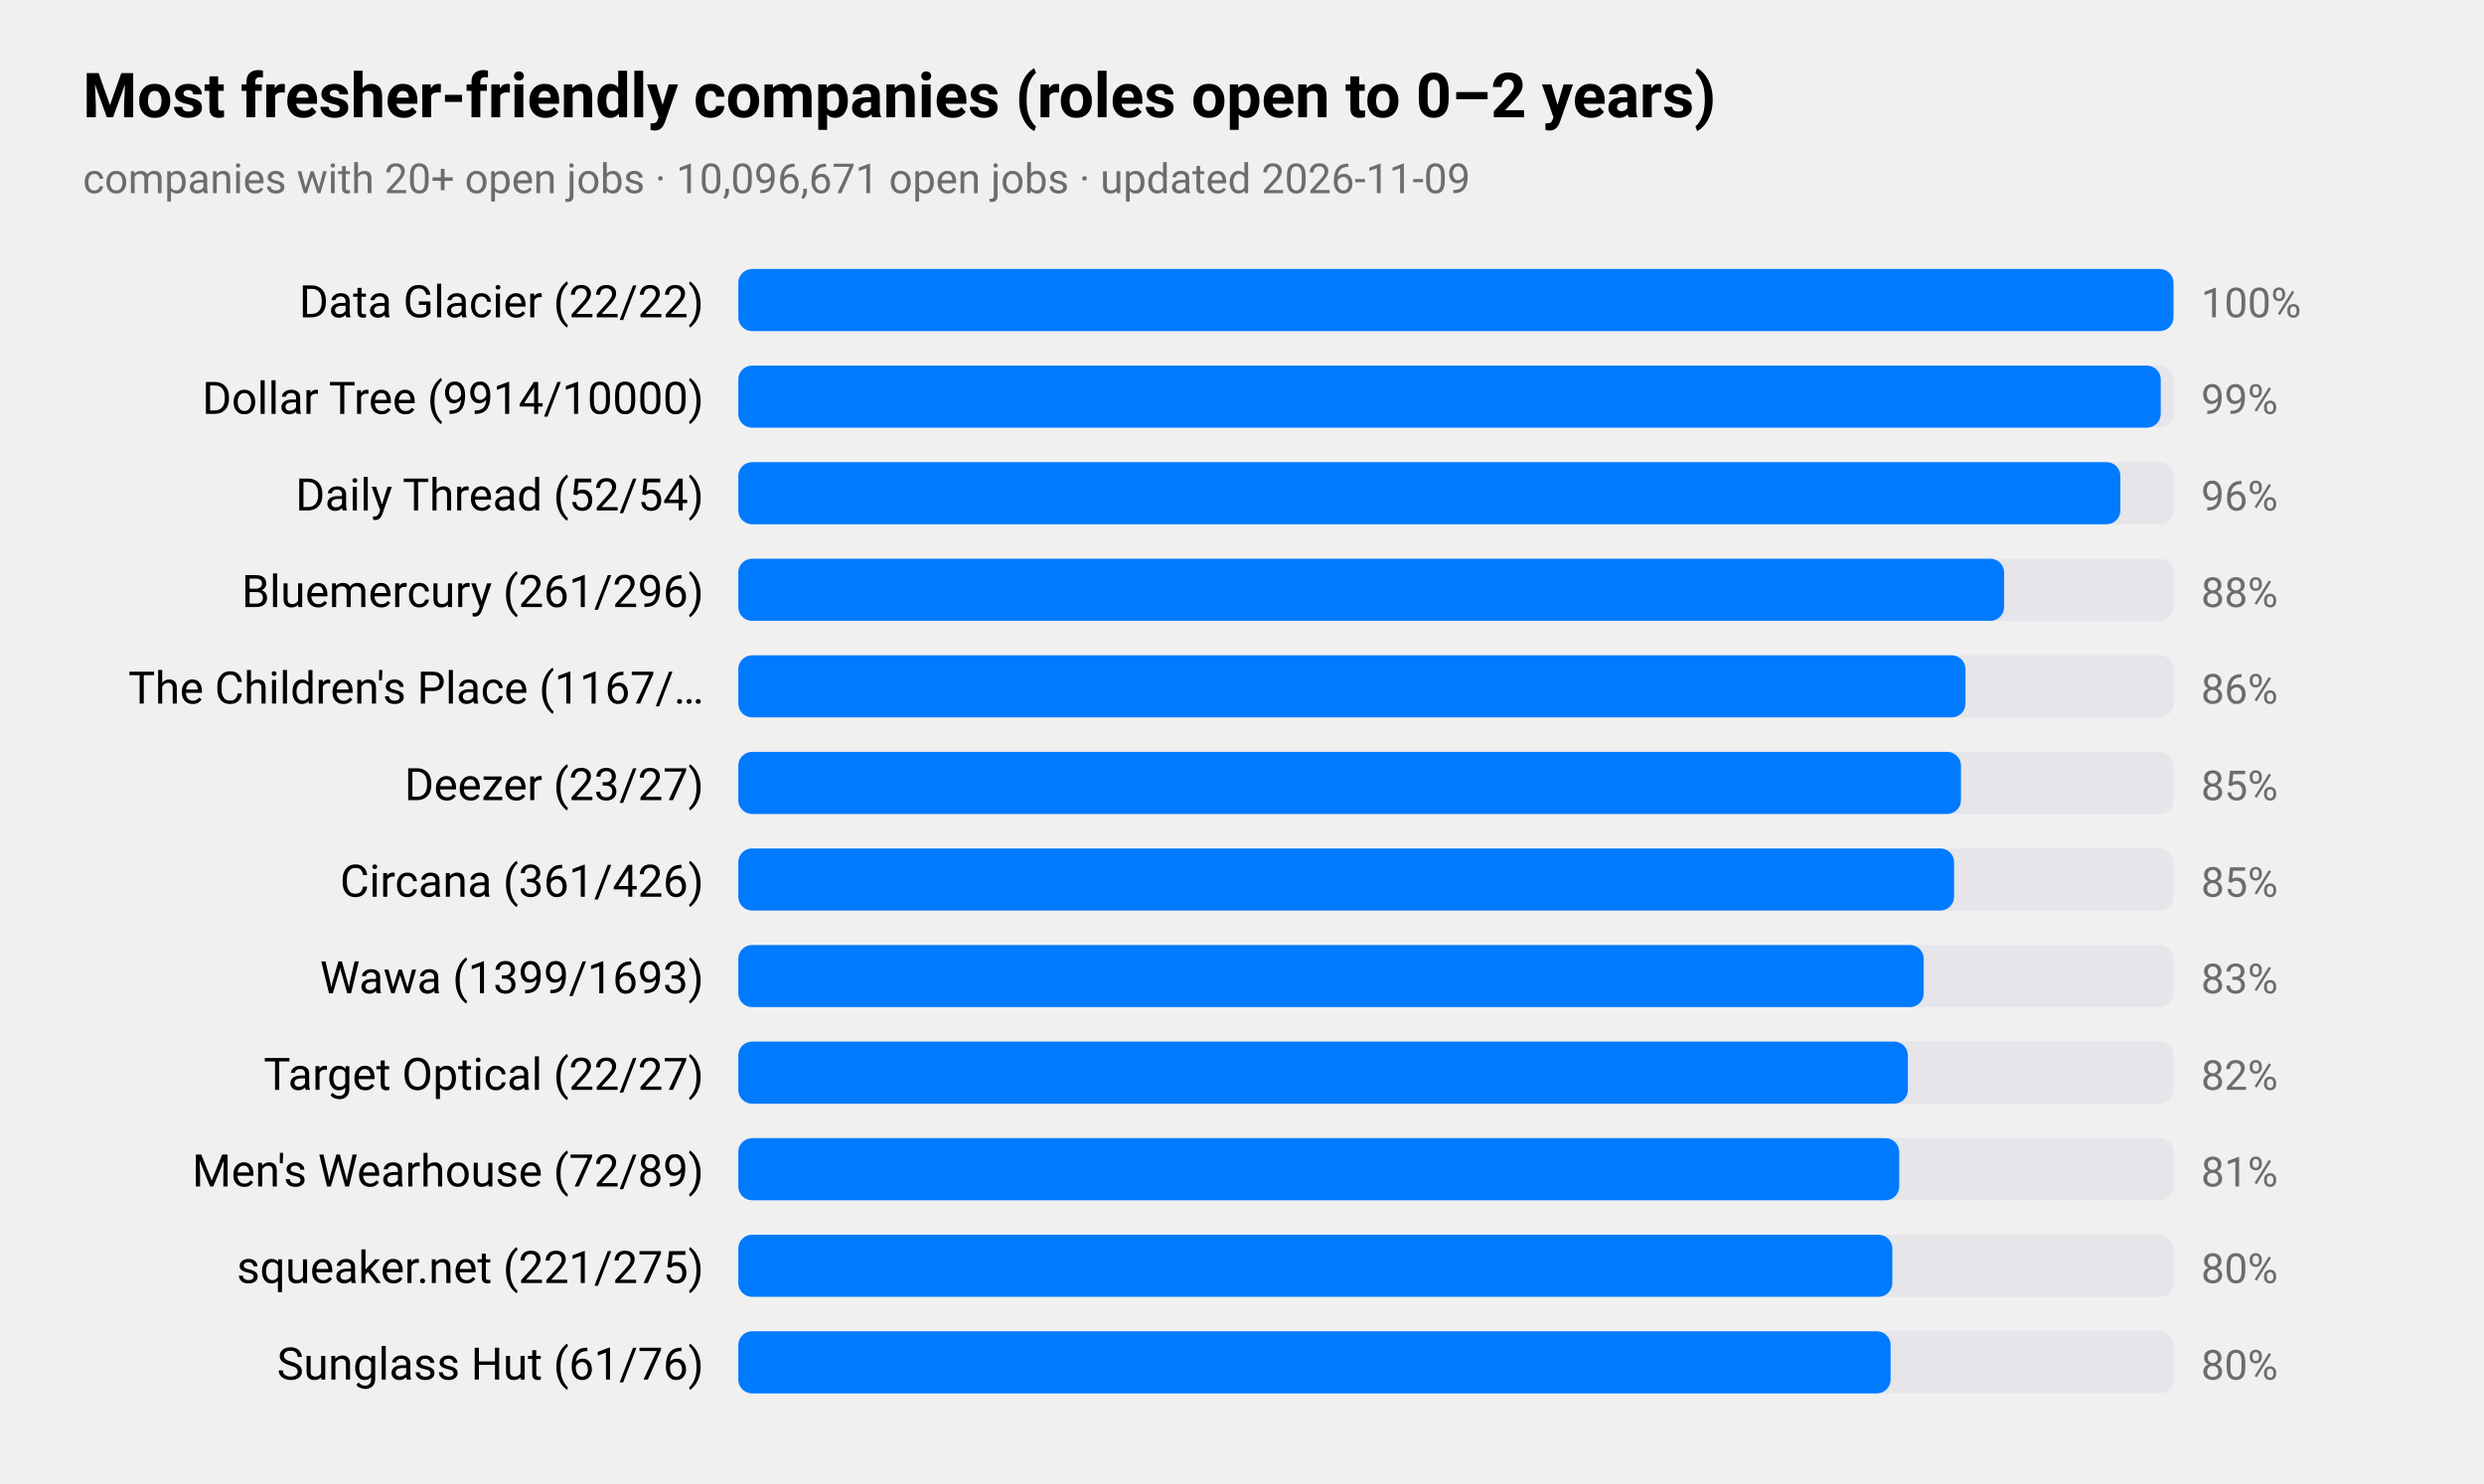
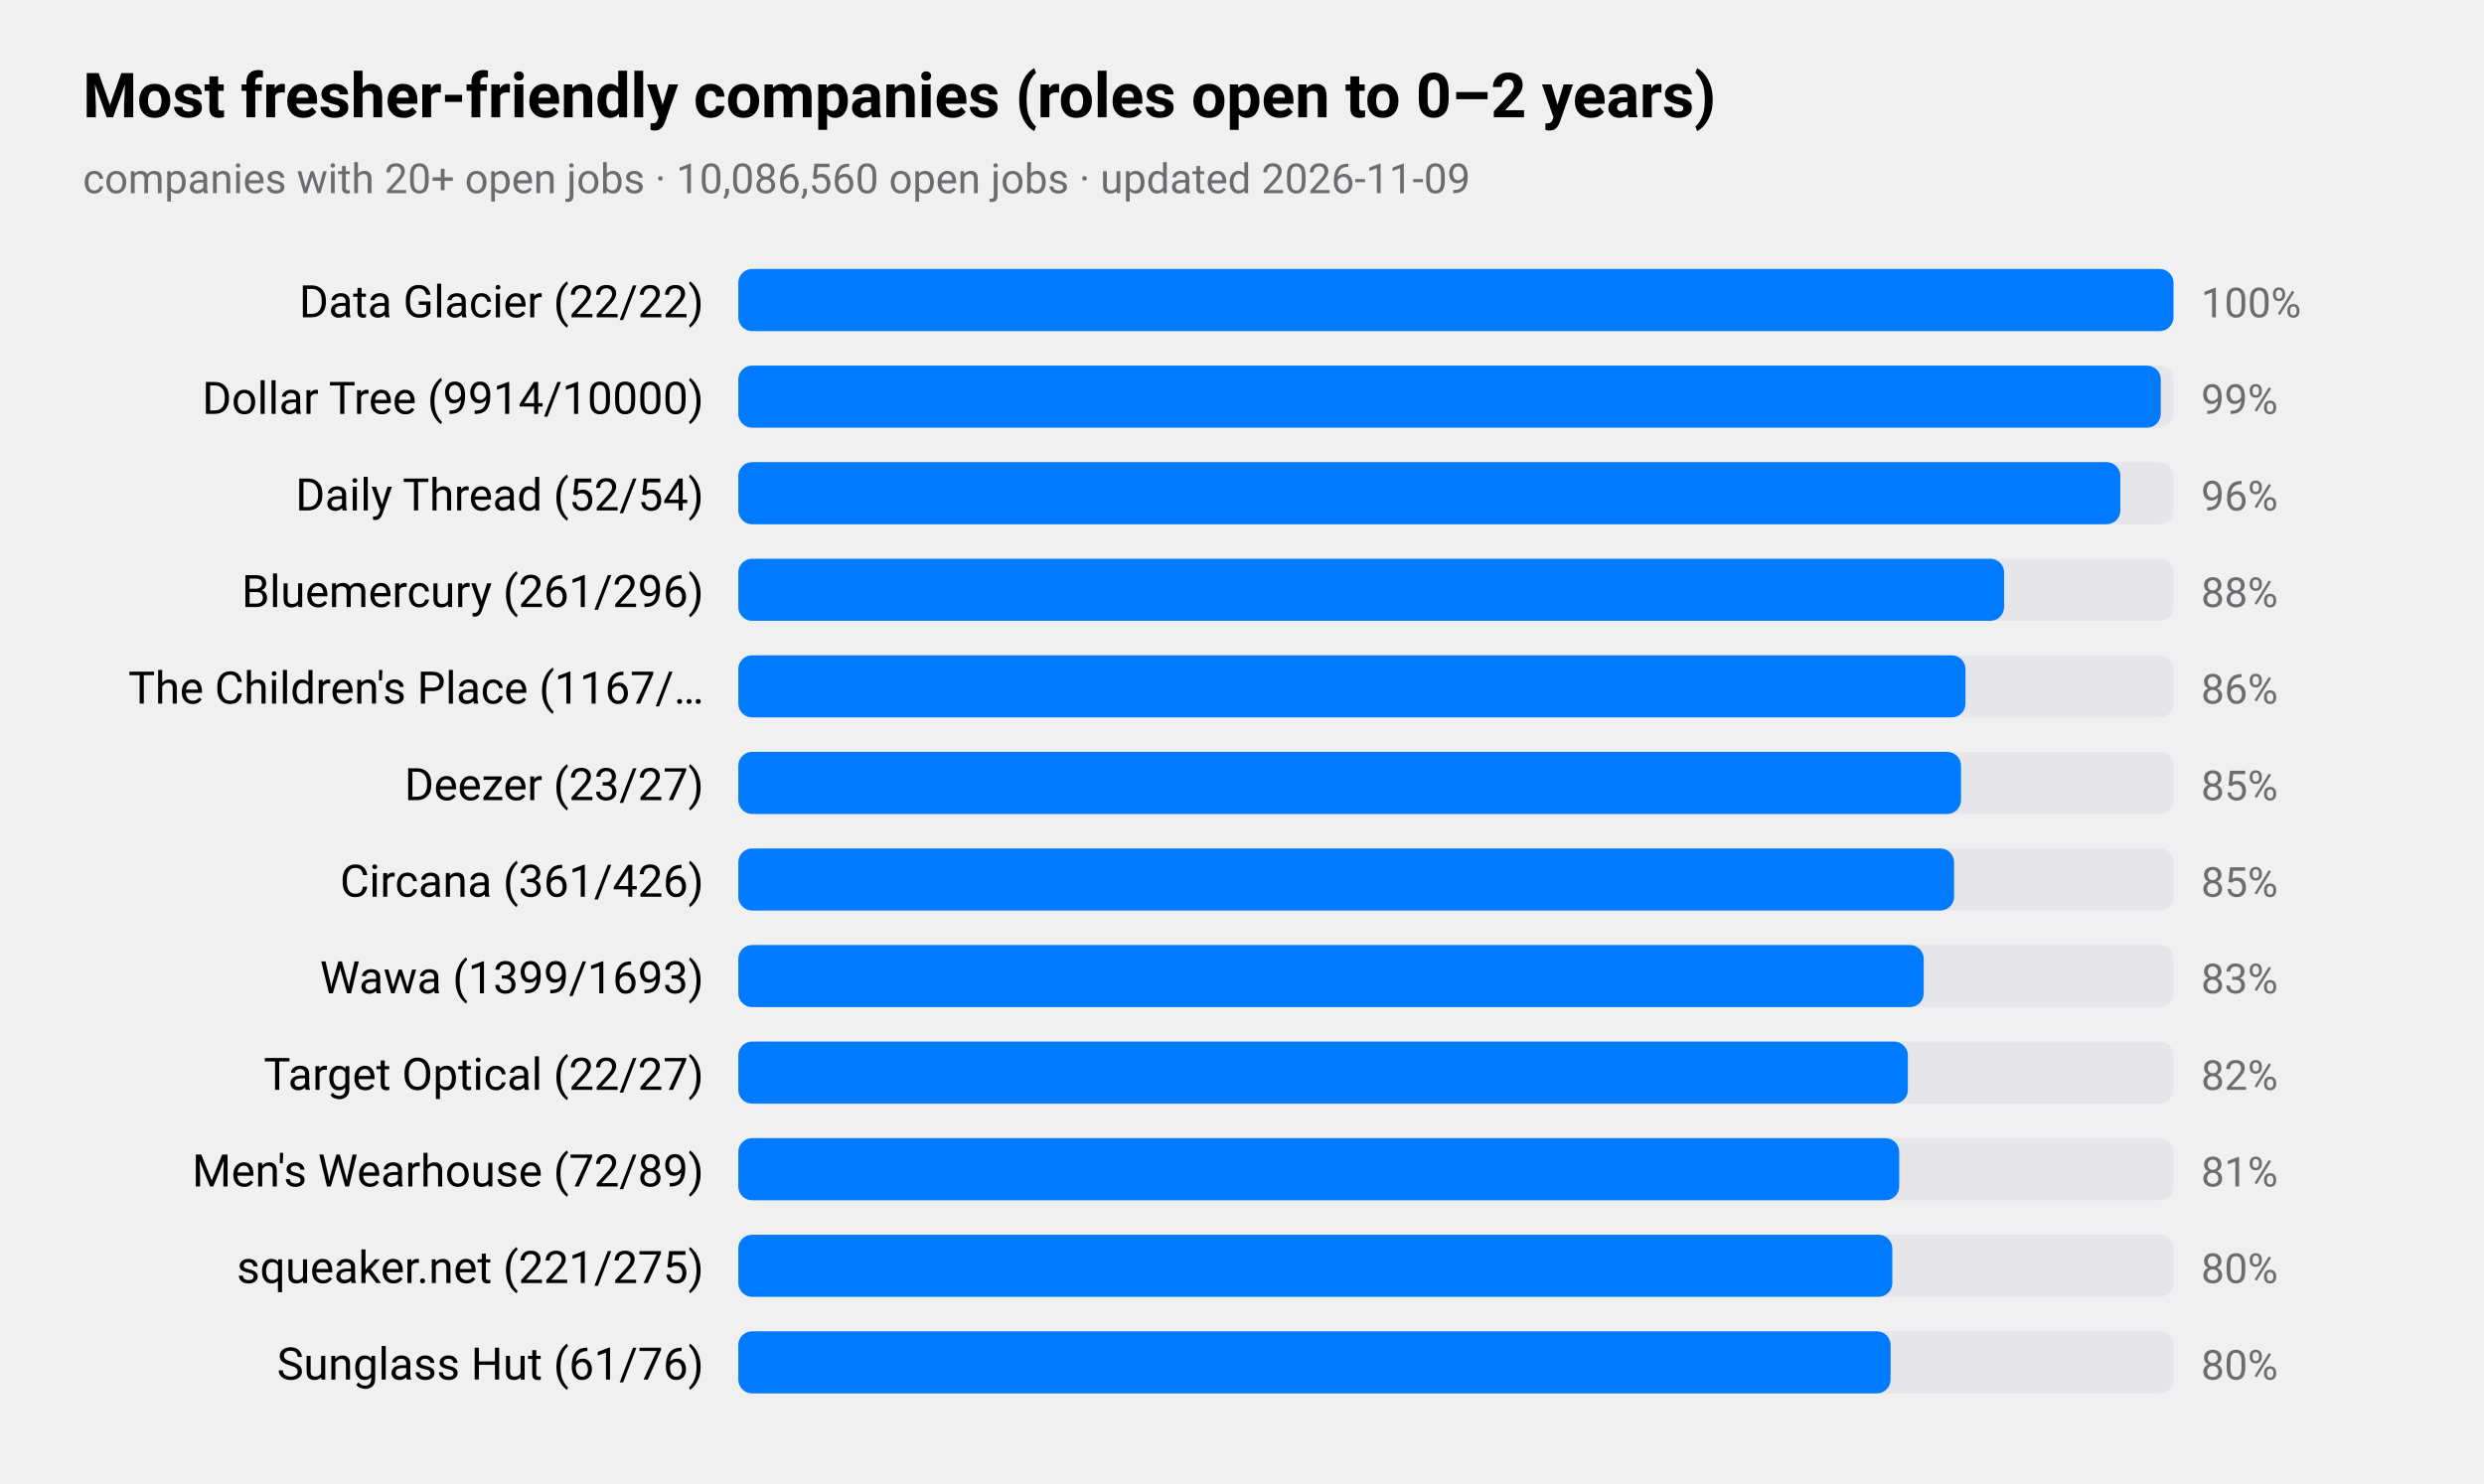
<svg xmlns="http://www.w3.org/2000/svg" viewBox="0 0 720 430" width="720" height="430" role="img" aria-label="Most fresher-friendly companies (roles open to 0–2 years)">
  <style>
text{font-family:-apple-system,BlinkMacSystemFont,"SF Pro Text","Helvetica Neue","Segoe UI",Roboto,sans-serif;fill:#000}
.sub,.val,.axis{fill:#6c6c70}.bar{fill:#007aff}.track{fill:#e5e5ea}.grid{stroke:#d1d1d6}
.l1{fill:none;stroke:#007aff;stroke-width:2.5}.d1{fill:#007aff}.l2{fill:none;stroke:#ff9500;stroke-width:2.5}.d2{fill:#ff9500}
.l3{fill:none;stroke:#34c759;stroke-width:2.5}.d3{fill:#34c759}.l4{fill:none;stroke:#af52de;stroke-width:2.5}.d4{fill:#af52de}
.l5{fill:none;stroke:#ff3b30;stroke-width:2.5}.d5{fill:#ff3b30}.l6{fill:none;stroke:#00b8d4;stroke-width:2.5}.d6{fill:#00b8d4}
@media(prefers-color-scheme:dark){text{fill:#fff}.sub,.val,.axis{fill:#98989d}.bar{fill:#0a84ff}.track{fill:#2c2c2e}.grid{stroke:#38383a}
.l1{stroke:#0a84ff}.d1{fill:#0a84ff}.l2{stroke:#ff9f0a}.d2{fill:#ff9f0a}
.l3{stroke:#30d158}.d3{fill:#30d158}.l4{stroke:#bf5af2}.d4{fill:#bf5af2}.l5{stroke:#ff453a}.d5{fill:#ff453a}.l6{stroke:#40cbe0}.d6{fill:#40cbe0}}
</style>
  <text x="24" y="34" font-size="18" font-weight="600">Most fresher-friendly companies (roles open to 0–2 years)</text>
-   <text class="sub" x="24" y="56" font-size="12">companies with 20+ open jobs · 10,096,671 open jobs · updated 2026-11-09</text>
+   <text class="sub" x="24" y="56" font-size="12">companies with 20+ open jobs · 10,086,560 open jobs · updated 2026-11-09</text>
  <text x="204" y="92" font-size="13" text-anchor="end">Data Glacier (22/22)</text>
  <rect class="track" x="214" y="78" width="416" height="18" rx="4" />
  <rect class="bar" x="214" y="78" width="416.0" height="18" rx="4" />
  <text class="val" x="638" y="92" font-size="12">100%</text>
  <text x="204" y="120" font-size="13" text-anchor="end">Dollar Tree (9914/10000)</text>
  <rect class="track" x="214" y="106" width="416" height="18" rx="4" />
  <rect class="bar" x="214" y="106" width="412.3" height="18" rx="4" />
  <text class="val" x="638" y="120" font-size="12">99%</text>
  <text x="204" y="148" font-size="13" text-anchor="end">Daily Thread (52/54)</text>
  <rect class="track" x="214" y="134" width="416" height="18" rx="4" />
  <rect class="bar" x="214" y="134" width="400.6" height="18" rx="4" />
  <text class="val" x="638" y="148" font-size="12">96%</text>
  <text x="204" y="176" font-size="13" text-anchor="end">Bluemercury (261/296)</text>
  <rect class="track" x="214" y="162" width="416" height="18" rx="4" />
  <rect class="bar" x="214" y="162" width="366.9" height="18" rx="4" />
  <text class="val" x="638" y="176" font-size="12">88%</text>
  <text x="204" y="204" font-size="13" text-anchor="end">The Children's Place (1167/…</text>
  <rect class="track" x="214" y="190" width="416" height="18" rx="4" />
  <rect class="bar" x="214" y="190" width="355.7" height="18" rx="4" />
  <text class="val" x="638" y="204" font-size="12">86%</text>
  <text x="204" y="232" font-size="13" text-anchor="end">Deezer (23/27)</text>
  <rect class="track" x="214" y="218" width="416" height="18" rx="4" />
  <rect class="bar" x="214" y="218" width="354.4" height="18" rx="4" />
  <text class="val" x="638" y="232" font-size="12">85%</text>
  <text x="204" y="260" font-size="13" text-anchor="end">Circana (361/426)</text>
  <rect class="track" x="214" y="246" width="416" height="18" rx="4" />
  <rect class="bar" x="214" y="246" width="352.4" height="18" rx="4" />
  <text class="val" x="638" y="260" font-size="12">85%</text>
  <text x="204" y="288" font-size="13" text-anchor="end">Wawa (1399/1693)</text>
  <rect class="track" x="214" y="274" width="416" height="18" rx="4" />
  <rect class="bar" x="214" y="274" width="343.6" height="18" rx="4" />
  <text class="val" x="638" y="288" font-size="12">83%</text>
  <text x="204" y="316" font-size="13" text-anchor="end">Target Optical (22/27)</text>
  <rect class="track" x="214" y="302" width="416" height="18" rx="4" />
  <rect class="bar" x="214" y="302" width="339.0" height="18" rx="4" />
  <text class="val" x="638" y="316" font-size="12">82%</text>
  <text x="204" y="344" font-size="13" text-anchor="end">Men's Wearhouse (72/89)</text>
  <rect class="track" x="214" y="330" width="416" height="18" rx="4" />
  <rect class="bar" x="214" y="330" width="336.5" height="18" rx="4" />
  <text class="val" x="638" y="344" font-size="12">81%</text>
  <text x="204" y="372" font-size="13" text-anchor="end">squeaker.net (221/275)</text>
  <rect class="track" x="214" y="358" width="416" height="18" rx="4" />
  <rect class="bar" x="214" y="358" width="334.5" height="18" rx="4" />
  <text class="val" x="638" y="372" font-size="12">80%</text>
  <text x="204" y="400" font-size="13" text-anchor="end">Sunglass Hut (61/76)</text>
  <rect class="track" x="214" y="386" width="416" height="18" rx="4" />
  <rect class="bar" x="214" y="386" width="334.0" height="18" rx="4" />
  <text class="val" x="638" y="400" font-size="12">80%</text>
</svg>
